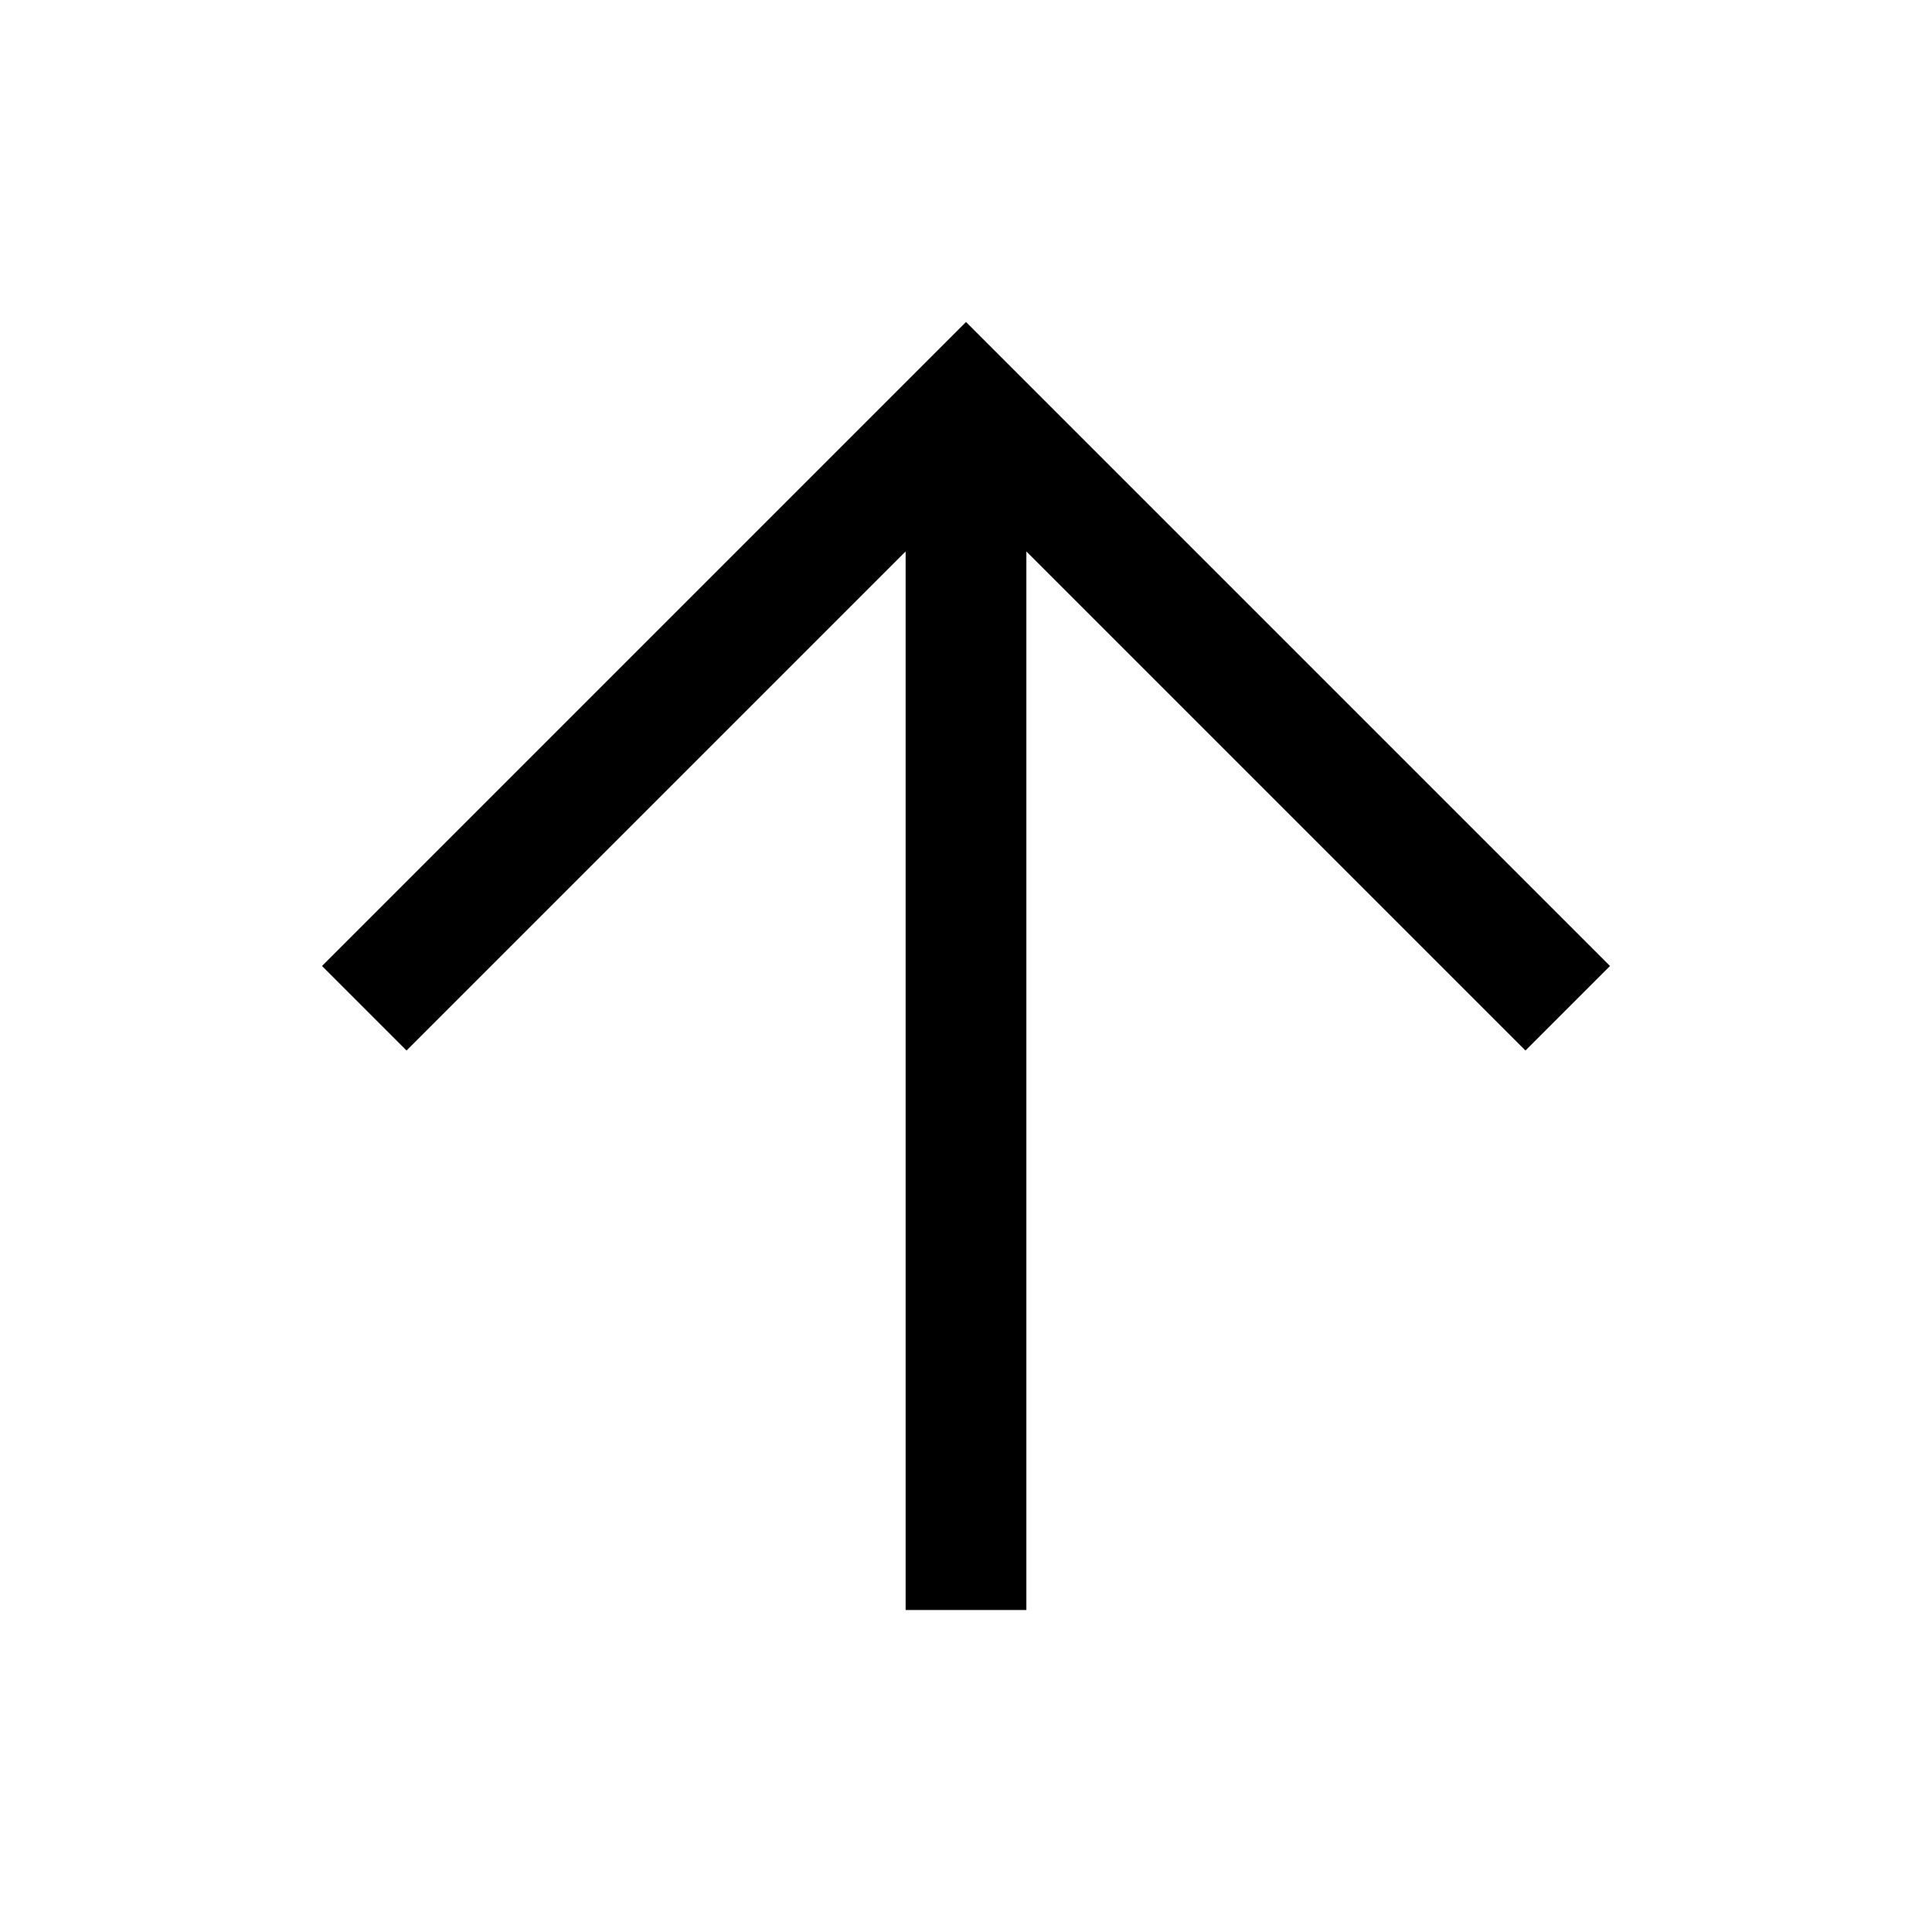
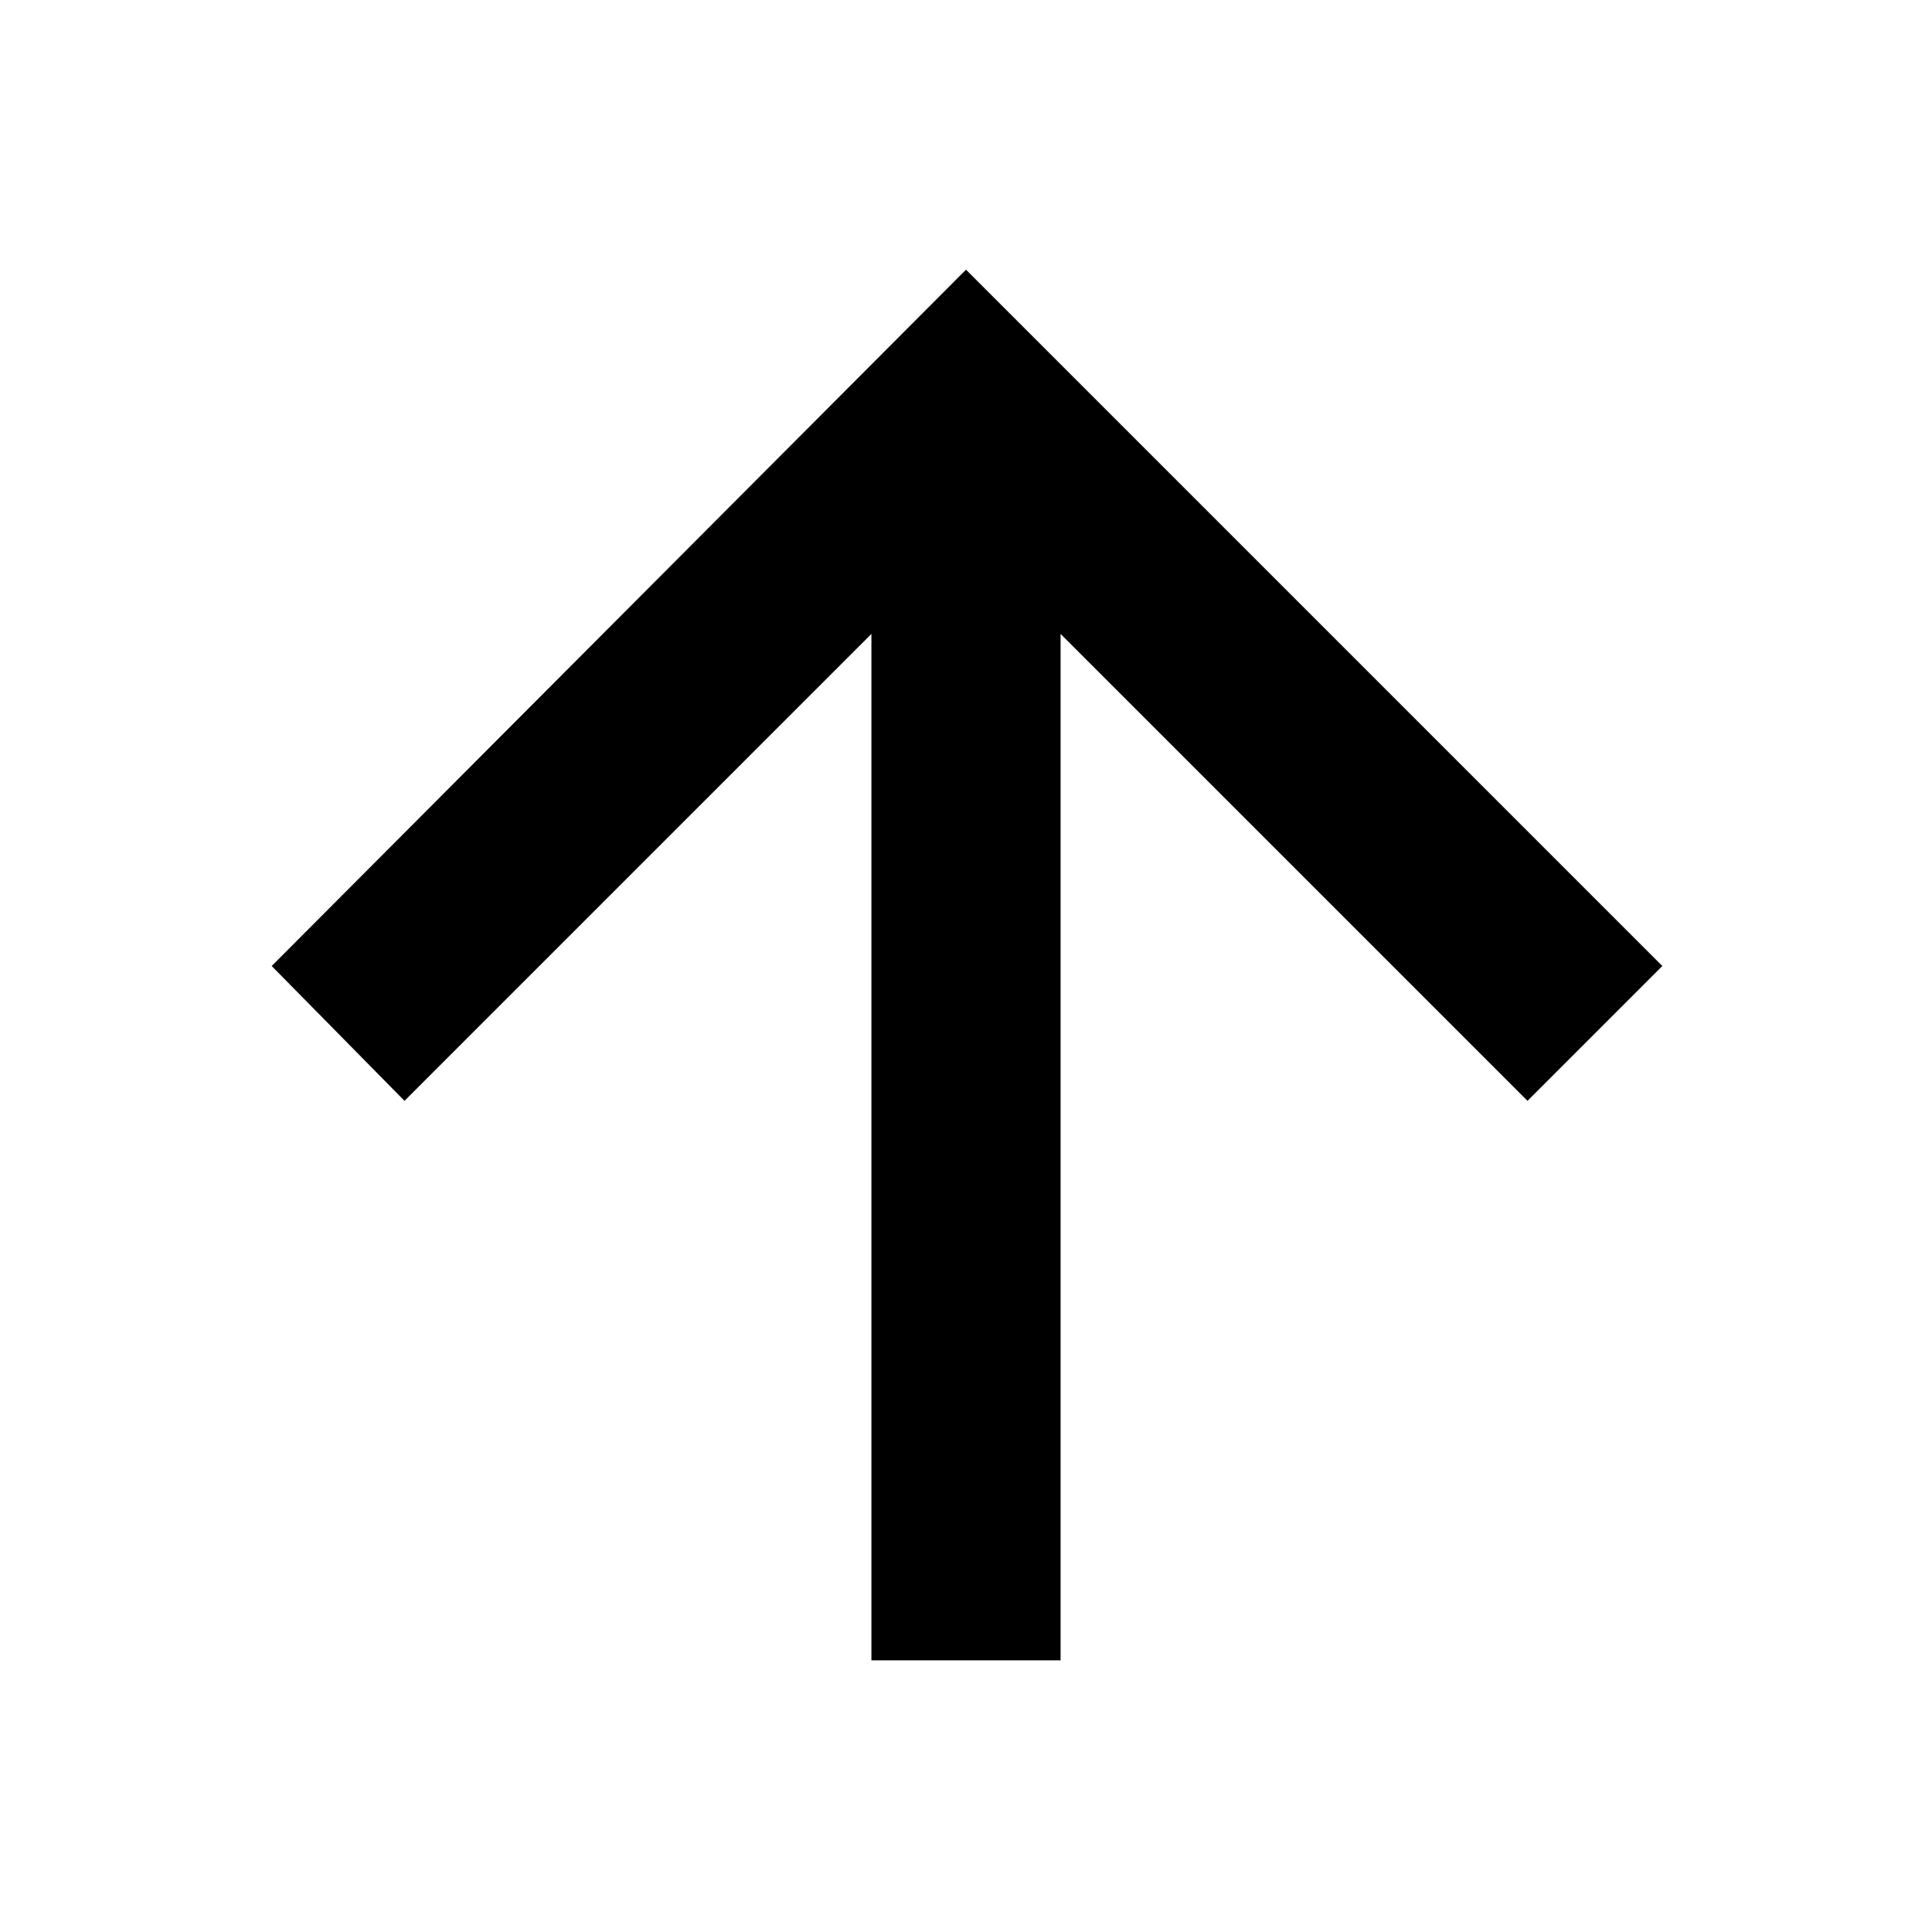
<svg xmlns="http://www.w3.org/2000/svg" height="48" viewBox="0 -960 960 960" width="48">
-   <path d="M450-160v-526L202-438l-42-42 320-320 320 320-42 42-248-248v526h-60Z" />
+   <path d="M433-135v-510L201-413l-66-67 345-346 346 346-67 67-232-232v510h-94Z" />
</svg>
